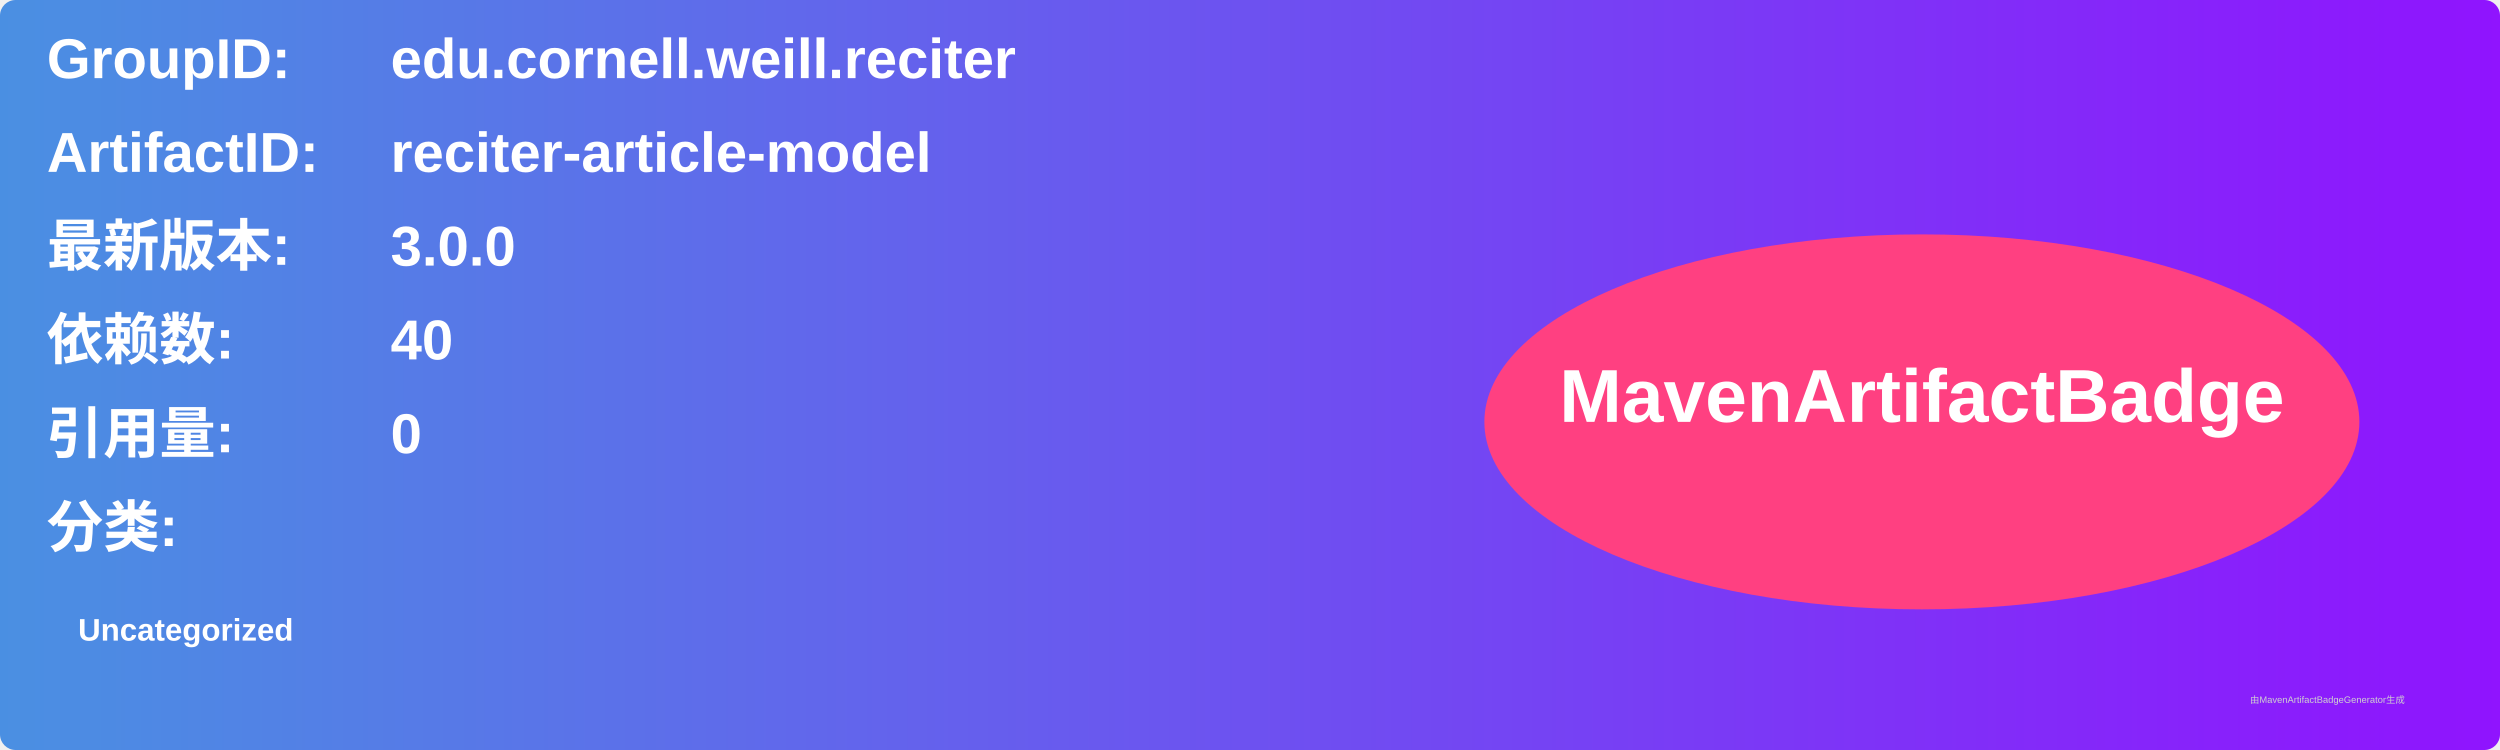
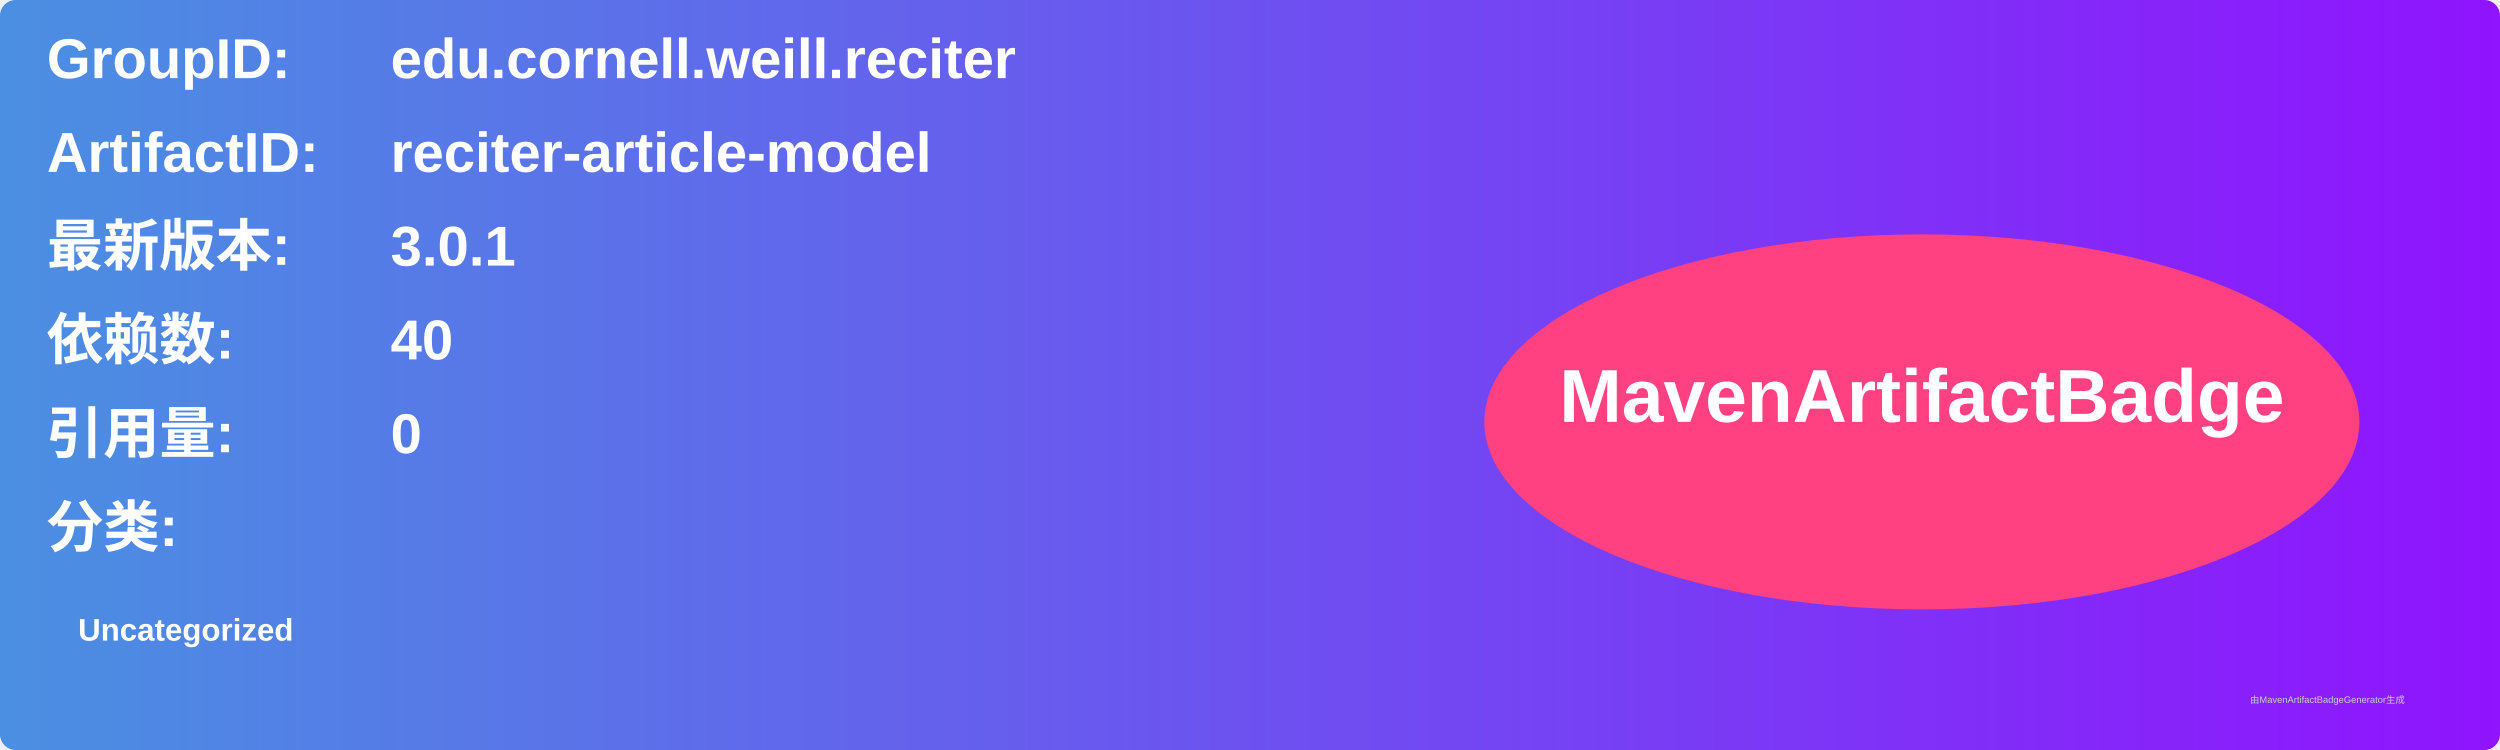
<svg xmlns="http://www.w3.org/2000/svg" width="800" height="240" viewBox="0 0 800 240">
  <linearGradient id="grad" x1="0%" y1="0%" x2="100%" y2="0%">
    <stop offset="0%" stop-color="#4a90e2" />
    <stop offset="100%" stop-color="#9013fe" />
  </linearGradient>
  <rect width="100%" height="100%" rx="5" ry="5" fill="url(#grad)" />
  <g transform="translate(15, 15)">
    <text x="0" y="10" font-family="Arial" font-size="18" fill="white" font-weight="bold" width="260">GroupID:</text>
    <text x="110" y="10" font-family="Arial" font-size="18" fill="white" font-weight="bold" width="460">edu.cornell.weill.reciter</text>
    <text x="0" y="40" font-family="Arial" font-size="18" fill="white" font-weight="bold" width="260">ArtifactID:</text>
    <text x="110" y="40" font-family="Arial" font-size="18" fill="white" font-weight="bold" width="460">reciter-article-model</text>
    <text x="0" y="70" font-family="Arial" font-size="18" fill="white" font-weight="bold">最新版本:</text>
    <text x="110" y="70" font-family="Arial" font-size="18" fill="white" font-weight="bold">
-       <tspan font-weight="bold">3.0.0</tspan>
+       <tspan font-weight="bold">3.0.1</tspan>
    </text>
    <text x="0" y="100" font-family="Arial" font-size="18" fill="white" font-weight="bold">依赖数: </text>
    <text x="110" y="100" font-family="Arial" font-size="18" fill="white">
      <tspan font-weight="bold">40</tspan>
    </text>
    <text x="0" y="130" font-family="Arial" font-size="18" fill="white" font-weight="bold">引用量: </text>
    <text x="110" y="130" font-family="Arial" font-size="18" fill="white">
      <tspan font-weight="bold">0</tspan>
    </text>
    <text x="0" y="160" font-family="Arial" font-size="18" fill="white" font-weight="bold">分类:</text>
    <text x="10" y="190" font-family="Arial" font-size="10" fill="white">
      <tspan font-weight="bold">Uncategorized</tspan>
    </text>
    <ellipse cx="600" cy="120" rx="140" ry="60" fill="#ff4081" />
    <text x="600" y="120" text-anchor="middle" font-family="Arial" font-size="24" fill="white" font-weight="bold">MavenArtifactBadge</text>
  </g>
  <text x="720" y="225" font-family="Arial" font-size="3" fill="#d0d0d0">由MavenArtifactBadgeGenerator生成</text>
</svg>
